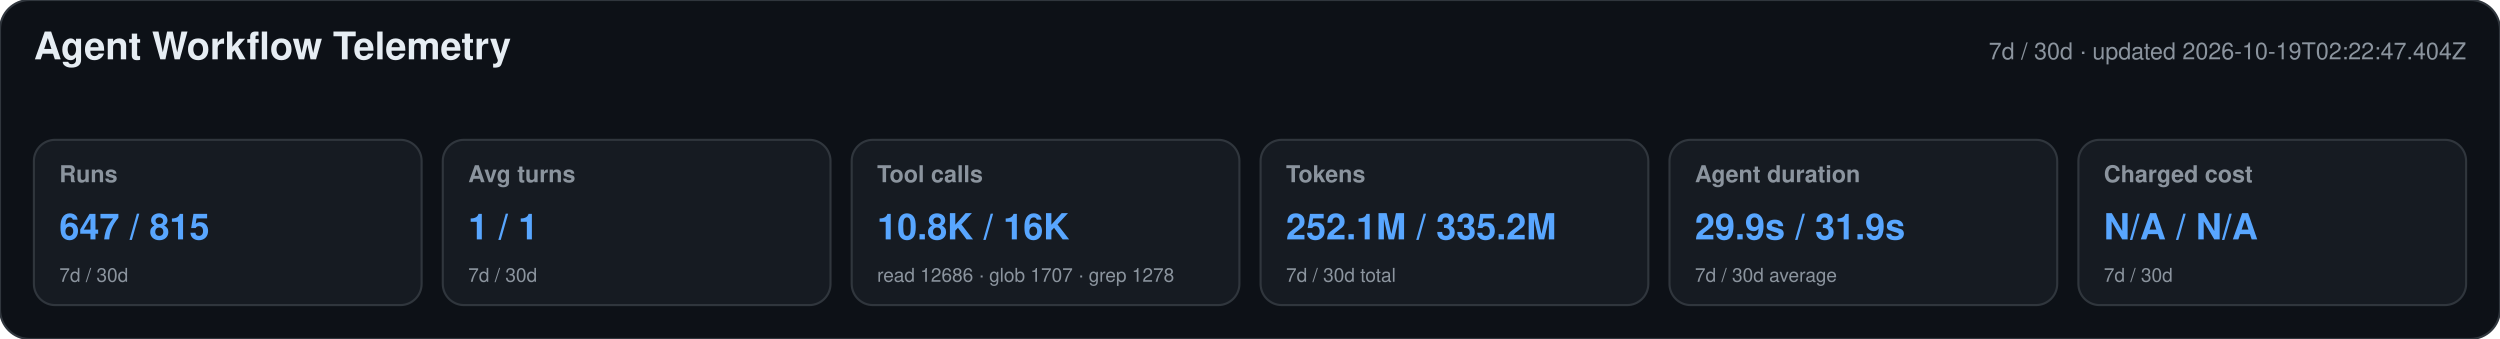
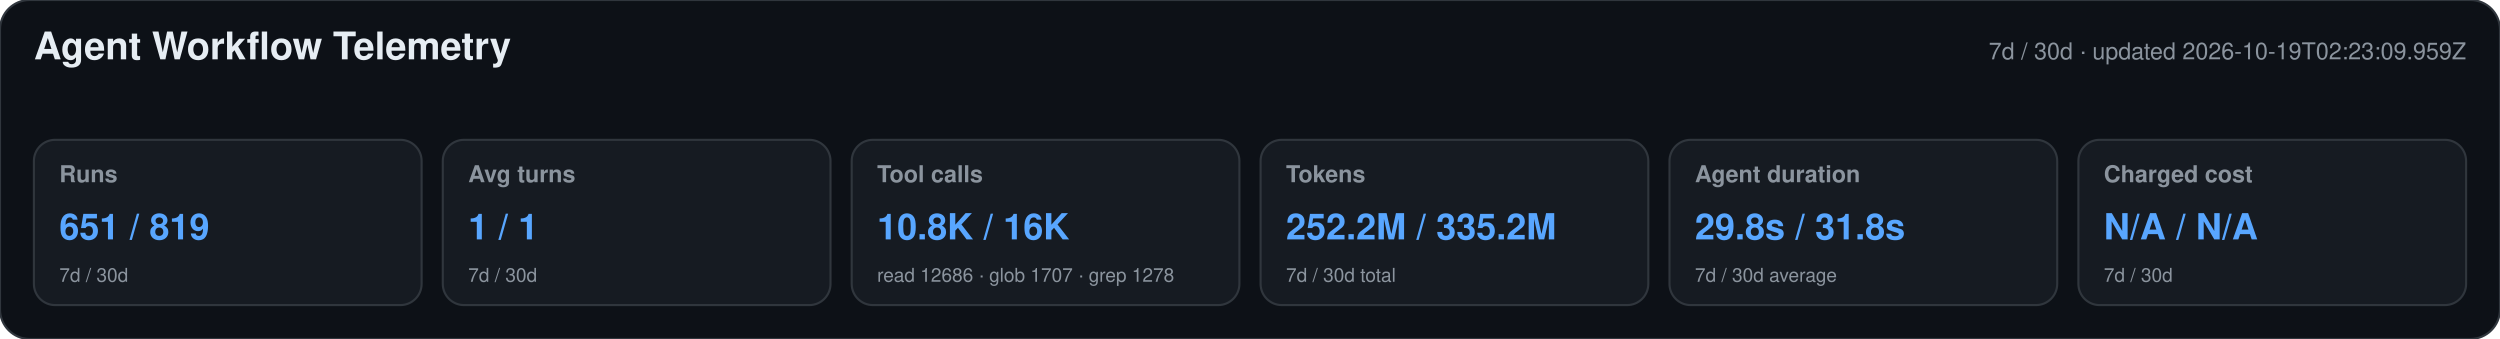
<svg xmlns="http://www.w3.org/2000/svg" width="1180" height="160" viewBox="0 0 1180 160" role="img" aria-labelledby="title desc">
  <style>text{font-family:-apple-system,BlinkMacSystemFont,"Segoe UI",Helvetica,Arial,sans-serif}.heading{font-size:18px;font-weight:650;fill:#e6edf3}.meta,.label,.secondary{fill:#8b949e}.meta,.label{font-size:11px}.label{font-weight:600}.primary{font-size:17px;font-weight:700;fill:#58a6ff}.secondary{font-size:9px}</style>
  <rect width="1180" height="160" rx="14" fill="#0d1117" stroke="#30363d" />
  <text x="16" y="28" class="heading">Agent Workflow Telemetry</text>
-   <text x="1164" y="28" text-anchor="end" class="meta">7d / 30d · updated 2026-10-19T02:22:47.404Z</text>
+   <text x="1164" y="28" text-anchor="end" class="meta">7d / 30d · updated 2026-10-19T02:23:09.959Z</text>
  <g>
    <rect x="16" y="66" width="183" height="78" rx="10" fill="#161b22" stroke="#30363d" />
    <text x="28" y="86" class="label">Runs</text>
-     <text x="28" y="113" class="primary">647 / 815</text>
+     <text x="28" y="113" class="primary">651 / 819</text>
    <text x="28" y="133" class="secondary">7d / 30d</text>
  </g>
  <g>
    <rect x="209" y="66" width="183" height="78" rx="10" fill="#161b22" stroke="#30363d" />
    <text x="221" y="86" class="label">Avg turns</text>
    <text x="221" y="113" class="primary">1 / 1</text>
    <text x="221" y="133" class="secondary">7d / 30d</text>
  </g>
  <g>
    <rect x="402" y="66" width="183" height="78" rx="10" fill="#161b22" stroke="#30363d" />
    <text x="414" y="86" class="label">Tool calls</text>
    <text x="414" y="113" class="primary">10.8K / 16K</text>
    <text x="414" y="133" class="secondary">read 12686 · glob 1707 · grep 1278</text>
  </g>
  <g>
    <rect x="595" y="66" width="183" height="78" rx="10" fill="#161b22" stroke="#30363d" />
    <text x="607" y="86" class="label">Tokens</text>
-     <text x="607" y="113" class="primary">252.1M / 335.2M</text>
+     <text x="607" y="113" class="primary">252.2M / 335.2M</text>
    <text x="607" y="133" class="secondary">7d / 30d total</text>
  </g>
  <g>
    <rect x="788" y="66" width="183" height="78" rx="10" fill="#161b22" stroke="#30363d" />
    <text x="800" y="86" class="label">Agent duration</text>
-     <text x="800" y="113" class="primary">29.9s / 31.9s</text>
+     <text x="800" y="113" class="primary">29.8s / 31.8s</text>
    <text x="800" y="133" class="secondary">7d / 30d average</text>
  </g>
  <g>
    <rect x="981" y="66" width="183" height="78" rx="10" fill="#161b22" stroke="#30363d" />
    <text x="993" y="86" class="label">Charged cost</text>
    <text x="993" y="113" class="primary">N/A / N/A</text>
    <text x="993" y="133" class="secondary">7d / 30d</text>
  </g>
</svg>
